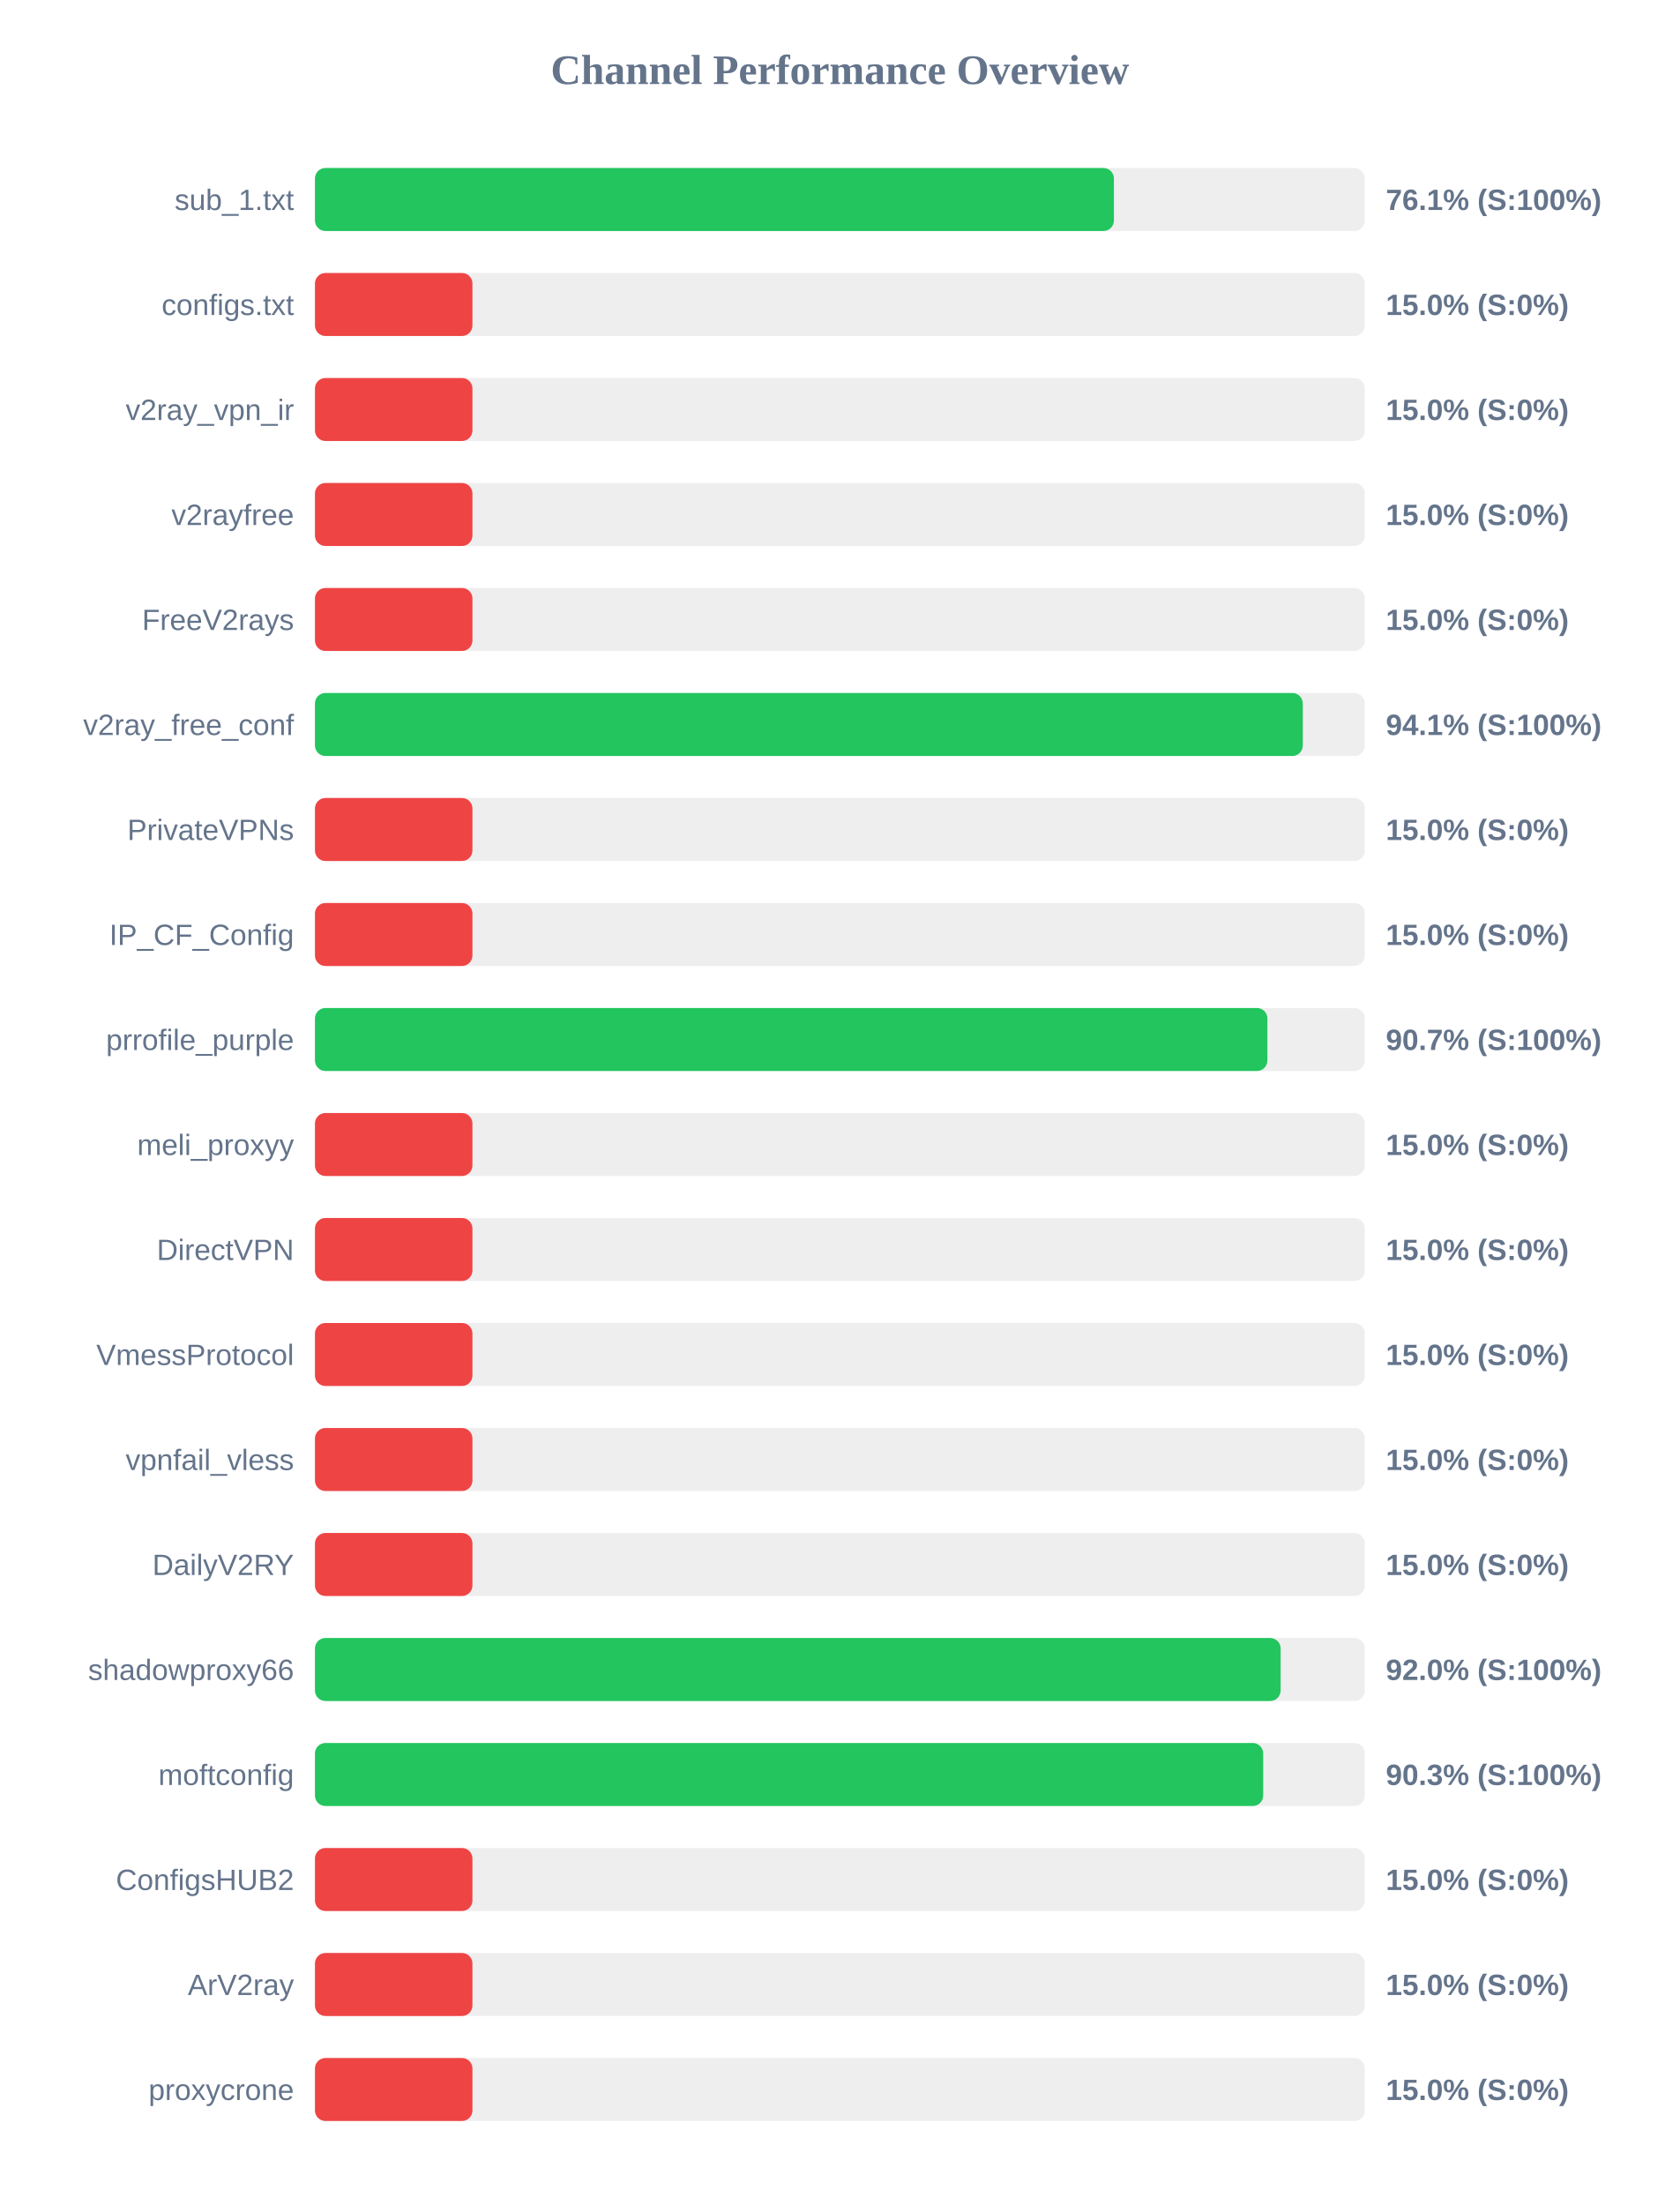
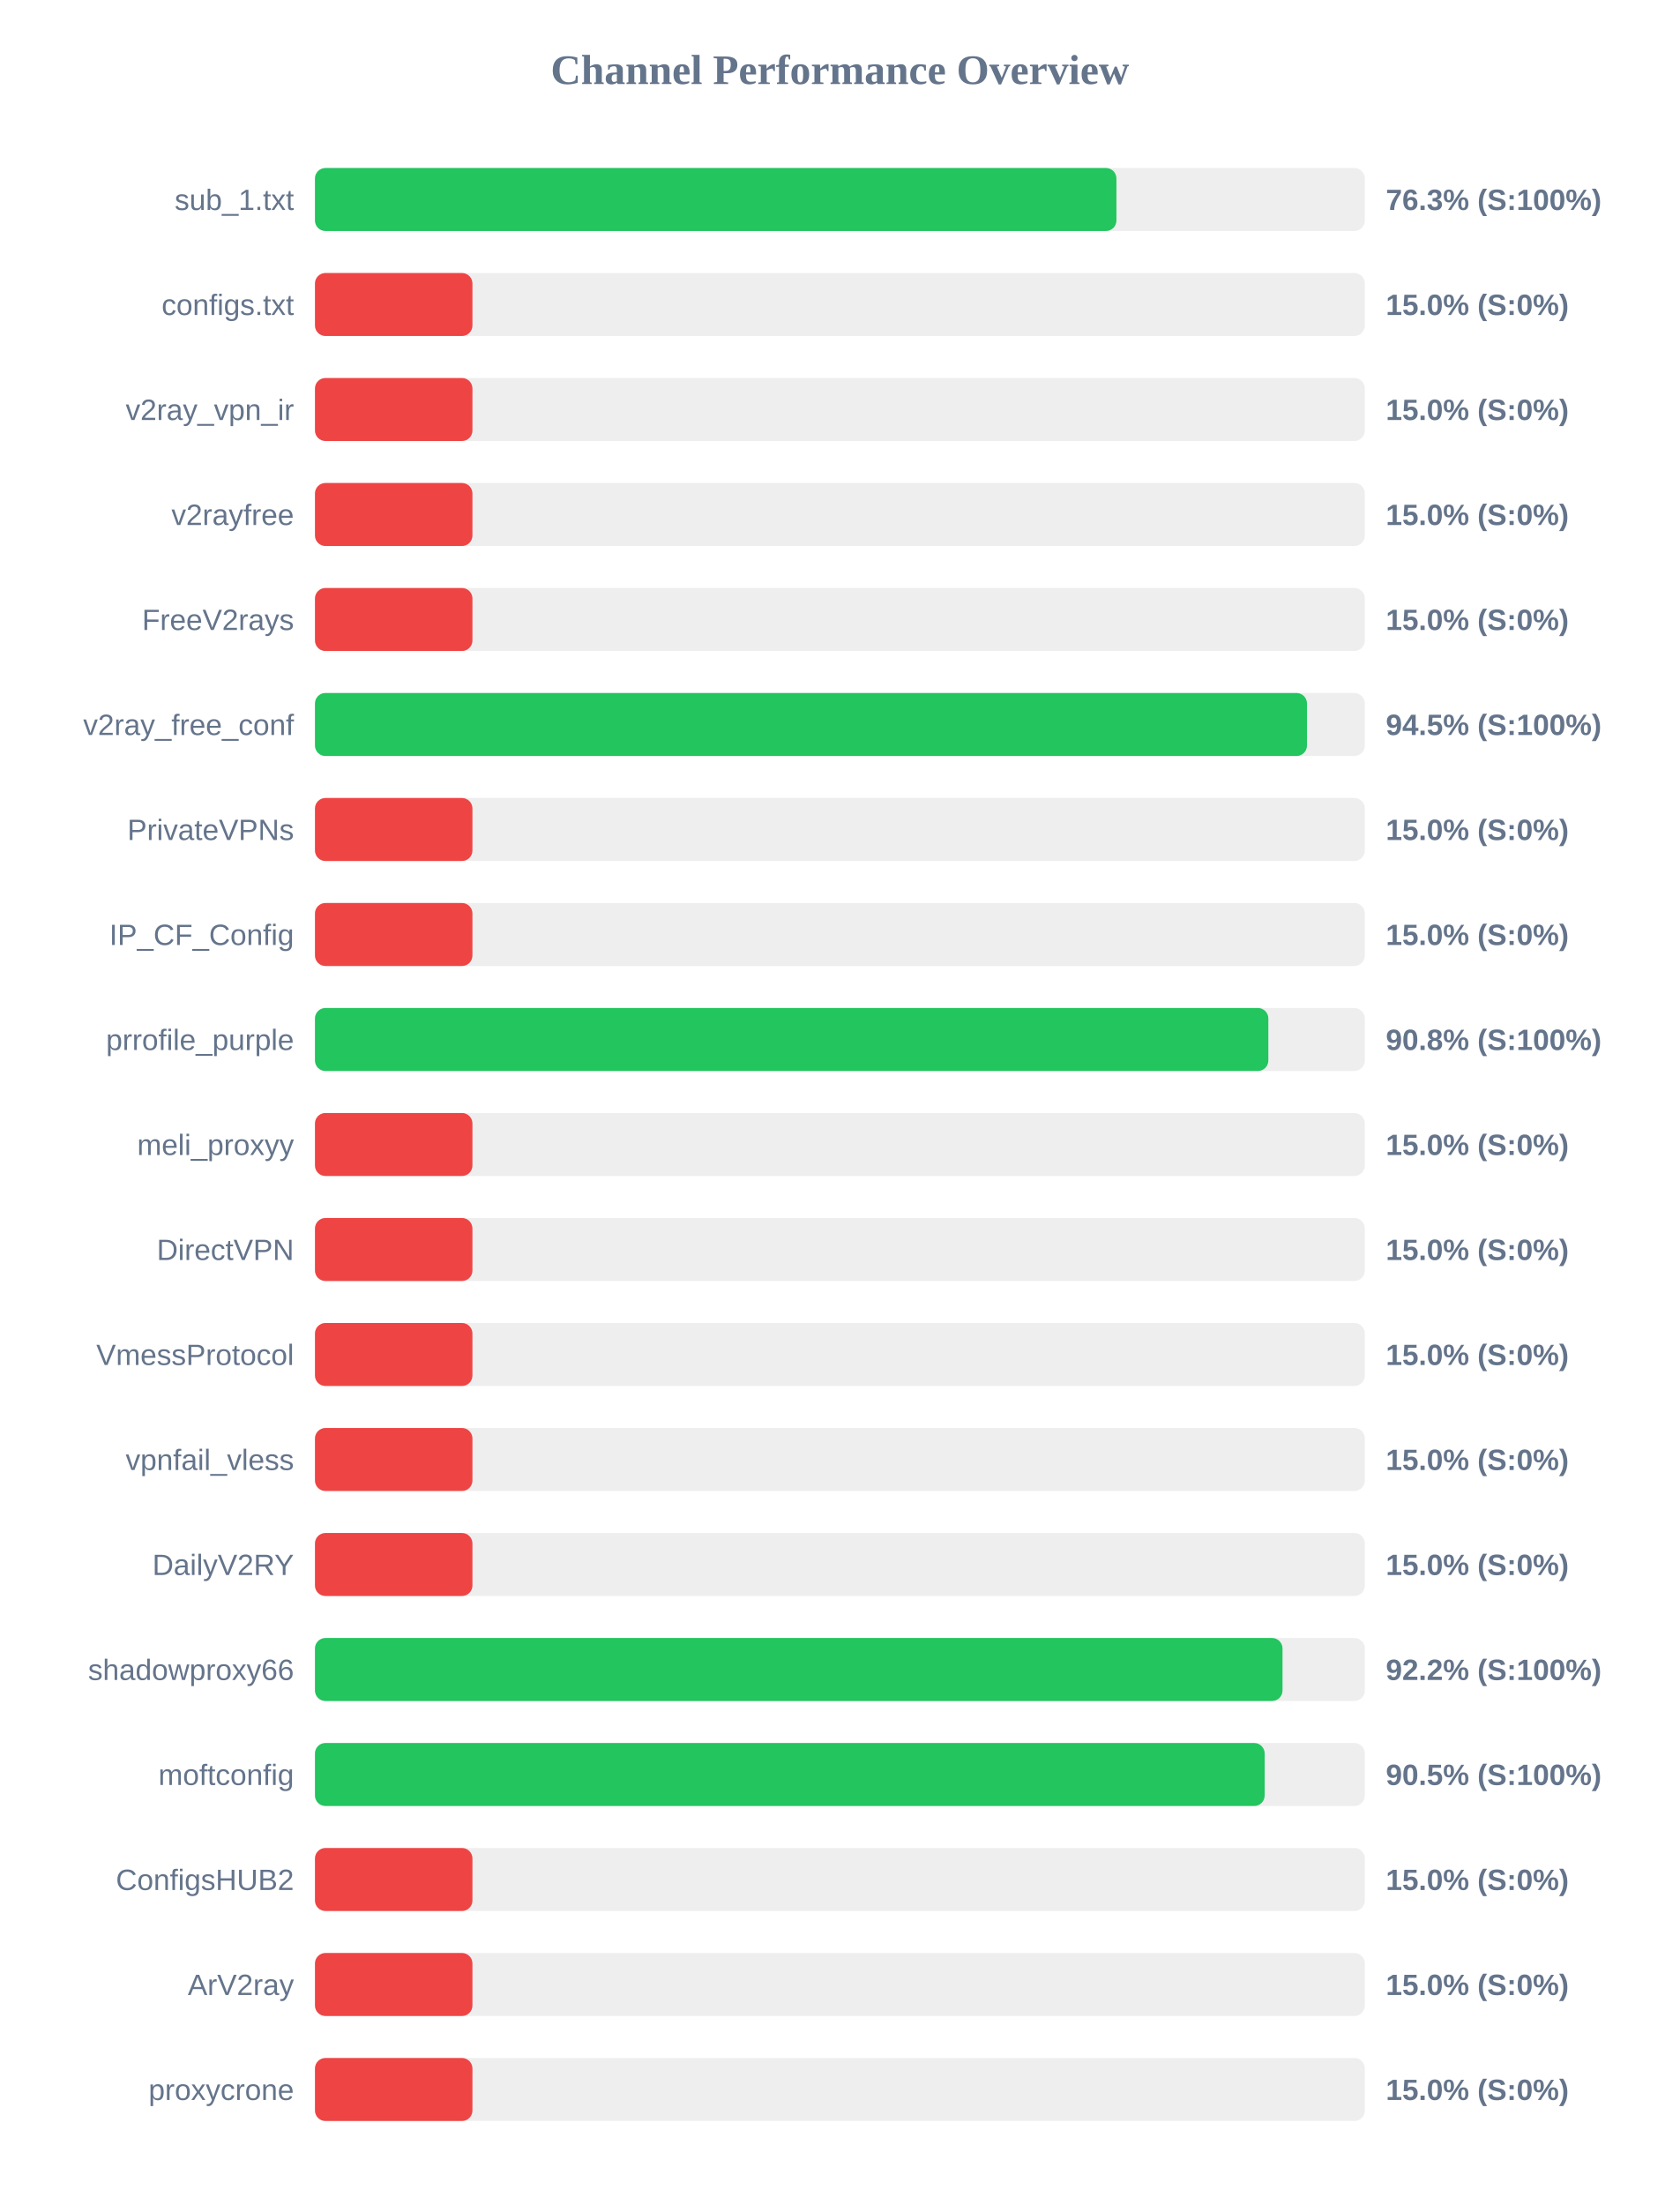
<svg xmlns="http://www.w3.org/2000/svg" width="800" height="1050" version="1.1">
  <style>
        .row { font: 14px Arial; fill: #64748b; }
        .score { font: bold 14px Arial; fill: #64748b; }
    </style>
  <text x="400" y="40" text-anchor="middle" font-size="20px" font-weight="bold" fill="#64748b">Channel Performance Overview</text>
  <rect x="150" y="80" width="500" height="30" fill="#eee" rx="5" />
-   <rect x="150" y="80" width="380.5" height="30" fill="#22c55e" rx="5" />
+   <rect x="150" y="80" width="381.7" height="30" fill="#22c55e" rx="5" />
  <text x="140" y="100" text-anchor="end" class="row">sub_1.txt</text>
-   <text x="660" y="100" text-anchor="start" class="score">76.1% (S:100%)</text>
+   <text x="660" y="100" text-anchor="start" class="score">76.3% (S:100%)</text>
  <rect x="150" y="130" width="500" height="30" fill="#eee" rx="5" />
  <rect x="150" y="130" width="75.0" height="30" fill="#ef4444" rx="5" />
  <text x="140" y="150" text-anchor="end" class="row">configs.txt</text>
  <text x="660" y="150" text-anchor="start" class="score">15.0% (S:0%)</text>
  <rect x="150" y="180" width="500" height="30" fill="#eee" rx="5" />
  <rect x="150" y="180" width="75.0" height="30" fill="#ef4444" rx="5" />
  <text x="140" y="200" text-anchor="end" class="row">v2ray_vpn_ir</text>
  <text x="660" y="200" text-anchor="start" class="score">15.0% (S:0%)</text>
  <rect x="150" y="230" width="500" height="30" fill="#eee" rx="5" />
  <rect x="150" y="230" width="75.0" height="30" fill="#ef4444" rx="5" />
  <text x="140" y="250" text-anchor="end" class="row">v2rayfree</text>
  <text x="660" y="250" text-anchor="start" class="score">15.0% (S:0%)</text>
  <rect x="150" y="280" width="500" height="30" fill="#eee" rx="5" />
  <rect x="150" y="280" width="75.0" height="30" fill="#ef4444" rx="5" />
  <text x="140" y="300" text-anchor="end" class="row">FreeV2rays</text>
  <text x="660" y="300" text-anchor="start" class="score">15.0% (S:0%)</text>
  <rect x="150" y="330" width="500" height="30" fill="#eee" rx="5" />
-   <rect x="150" y="330" width="470.45" height="30" fill="#22c55e" rx="5" />
+   <rect x="150" y="330" width="472.45" height="30" fill="#22c55e" rx="5" />
  <text x="140" y="350" text-anchor="end" class="row">v2ray_free_conf</text>
-   <text x="660" y="350" text-anchor="start" class="score">94.1% (S:100%)</text>
+   <text x="660" y="350" text-anchor="start" class="score">94.5% (S:100%)</text>
  <rect x="150" y="380" width="500" height="30" fill="#eee" rx="5" />
  <rect x="150" y="380" width="75.0" height="30" fill="#ef4444" rx="5" />
  <text x="140" y="400" text-anchor="end" class="row">PrivateVPNs</text>
  <text x="660" y="400" text-anchor="start" class="score">15.0% (S:0%)</text>
  <rect x="150" y="430" width="500" height="30" fill="#eee" rx="5" />
  <rect x="150" y="430" width="75.0" height="30" fill="#ef4444" rx="5" />
  <text x="140" y="450" text-anchor="end" class="row">IP_CF_Config</text>
  <text x="660" y="450" text-anchor="start" class="score">15.0% (S:0%)</text>
  <rect x="150" y="480" width="500" height="30" fill="#eee" rx="5" />
-   <rect x="150" y="480" width="453.6" height="30" fill="#22c55e" rx="5" />
+   <rect x="150" y="480" width="454.05" height="30" fill="#22c55e" rx="5" />
  <text x="140" y="500" text-anchor="end" class="row">prrofile_purple</text>
-   <text x="660" y="500" text-anchor="start" class="score">90.7% (S:100%)</text>
+   <text x="660" y="500" text-anchor="start" class="score">90.8% (S:100%)</text>
  <rect x="150" y="530" width="500" height="30" fill="#eee" rx="5" />
  <rect x="150" y="530" width="75.0" height="30" fill="#ef4444" rx="5" />
  <text x="140" y="550" text-anchor="end" class="row">meli_proxyy</text>
  <text x="660" y="550" text-anchor="start" class="score">15.0% (S:0%)</text>
  <rect x="150" y="580" width="500" height="30" fill="#eee" rx="5" />
  <rect x="150" y="580" width="75.0" height="30" fill="#ef4444" rx="5" />
  <text x="140" y="600" text-anchor="end" class="row">DirectVPN</text>
  <text x="660" y="600" text-anchor="start" class="score">15.0% (S:0%)</text>
  <rect x="150" y="630" width="500" height="30" fill="#eee" rx="5" />
  <rect x="150" y="630" width="75.0" height="30" fill="#ef4444" rx="5" />
  <text x="140" y="650" text-anchor="end" class="row">VmessProtocol</text>
  <text x="660" y="650" text-anchor="start" class="score">15.0% (S:0%)</text>
  <rect x="150" y="680" width="500" height="30" fill="#eee" rx="5" />
  <rect x="150" y="680" width="75.0" height="30" fill="#ef4444" rx="5" />
  <text x="140" y="700" text-anchor="end" class="row">vpnfail_vless</text>
  <text x="660" y="700" text-anchor="start" class="score">15.0% (S:0%)</text>
  <rect x="150" y="730" width="500" height="30" fill="#eee" rx="5" />
  <rect x="150" y="730" width="75.0" height="30" fill="#ef4444" rx="5" />
  <text x="140" y="750" text-anchor="end" class="row">DailyV2RY</text>
  <text x="660" y="750" text-anchor="start" class="score">15.0% (S:0%)</text>
  <rect x="150" y="780" width="500" height="30" fill="#eee" rx="5" />
-   <rect x="150" y="780" width="459.9" height="30" fill="#22c55e" rx="5" />
+   <rect x="150" y="780" width="460.8" height="30" fill="#22c55e" rx="5" />
  <text x="140" y="800" text-anchor="end" class="row">shadowproxy66</text>
-   <text x="660" y="800" text-anchor="start" class="score">92.0% (S:100%)</text>
+   <text x="660" y="800" text-anchor="start" class="score">92.2% (S:100%)</text>
  <rect x="150" y="830" width="500" height="30" fill="#eee" rx="5" />
-   <rect x="150" y="830" width="451.6" height="30" fill="#22c55e" rx="5" />
+   <rect x="150" y="830" width="452.3" height="30" fill="#22c55e" rx="5" />
  <text x="140" y="850" text-anchor="end" class="row">moftconfig</text>
-   <text x="660" y="850" text-anchor="start" class="score">90.3% (S:100%)</text>
+   <text x="660" y="850" text-anchor="start" class="score">90.5% (S:100%)</text>
  <rect x="150" y="880" width="500" height="30" fill="#eee" rx="5" />
  <rect x="150" y="880" width="75.0" height="30" fill="#ef4444" rx="5" />
  <text x="140" y="900" text-anchor="end" class="row">ConfigsHUB2</text>
  <text x="660" y="900" text-anchor="start" class="score">15.0% (S:0%)</text>
  <rect x="150" y="930" width="500" height="30" fill="#eee" rx="5" />
  <rect x="150" y="930" width="75.0" height="30" fill="#ef4444" rx="5" />
  <text x="140" y="950" text-anchor="end" class="row">ArV2ray</text>
  <text x="660" y="950" text-anchor="start" class="score">15.0% (S:0%)</text>
  <rect x="150" y="980" width="500" height="30" fill="#eee" rx="5" />
  <rect x="150" y="980" width="75.0" height="30" fill="#ef4444" rx="5" />
  <text x="140" y="1000" text-anchor="end" class="row">proxycrone</text>
  <text x="660" y="1000" text-anchor="start" class="score">15.0% (S:0%)</text>
</svg>
